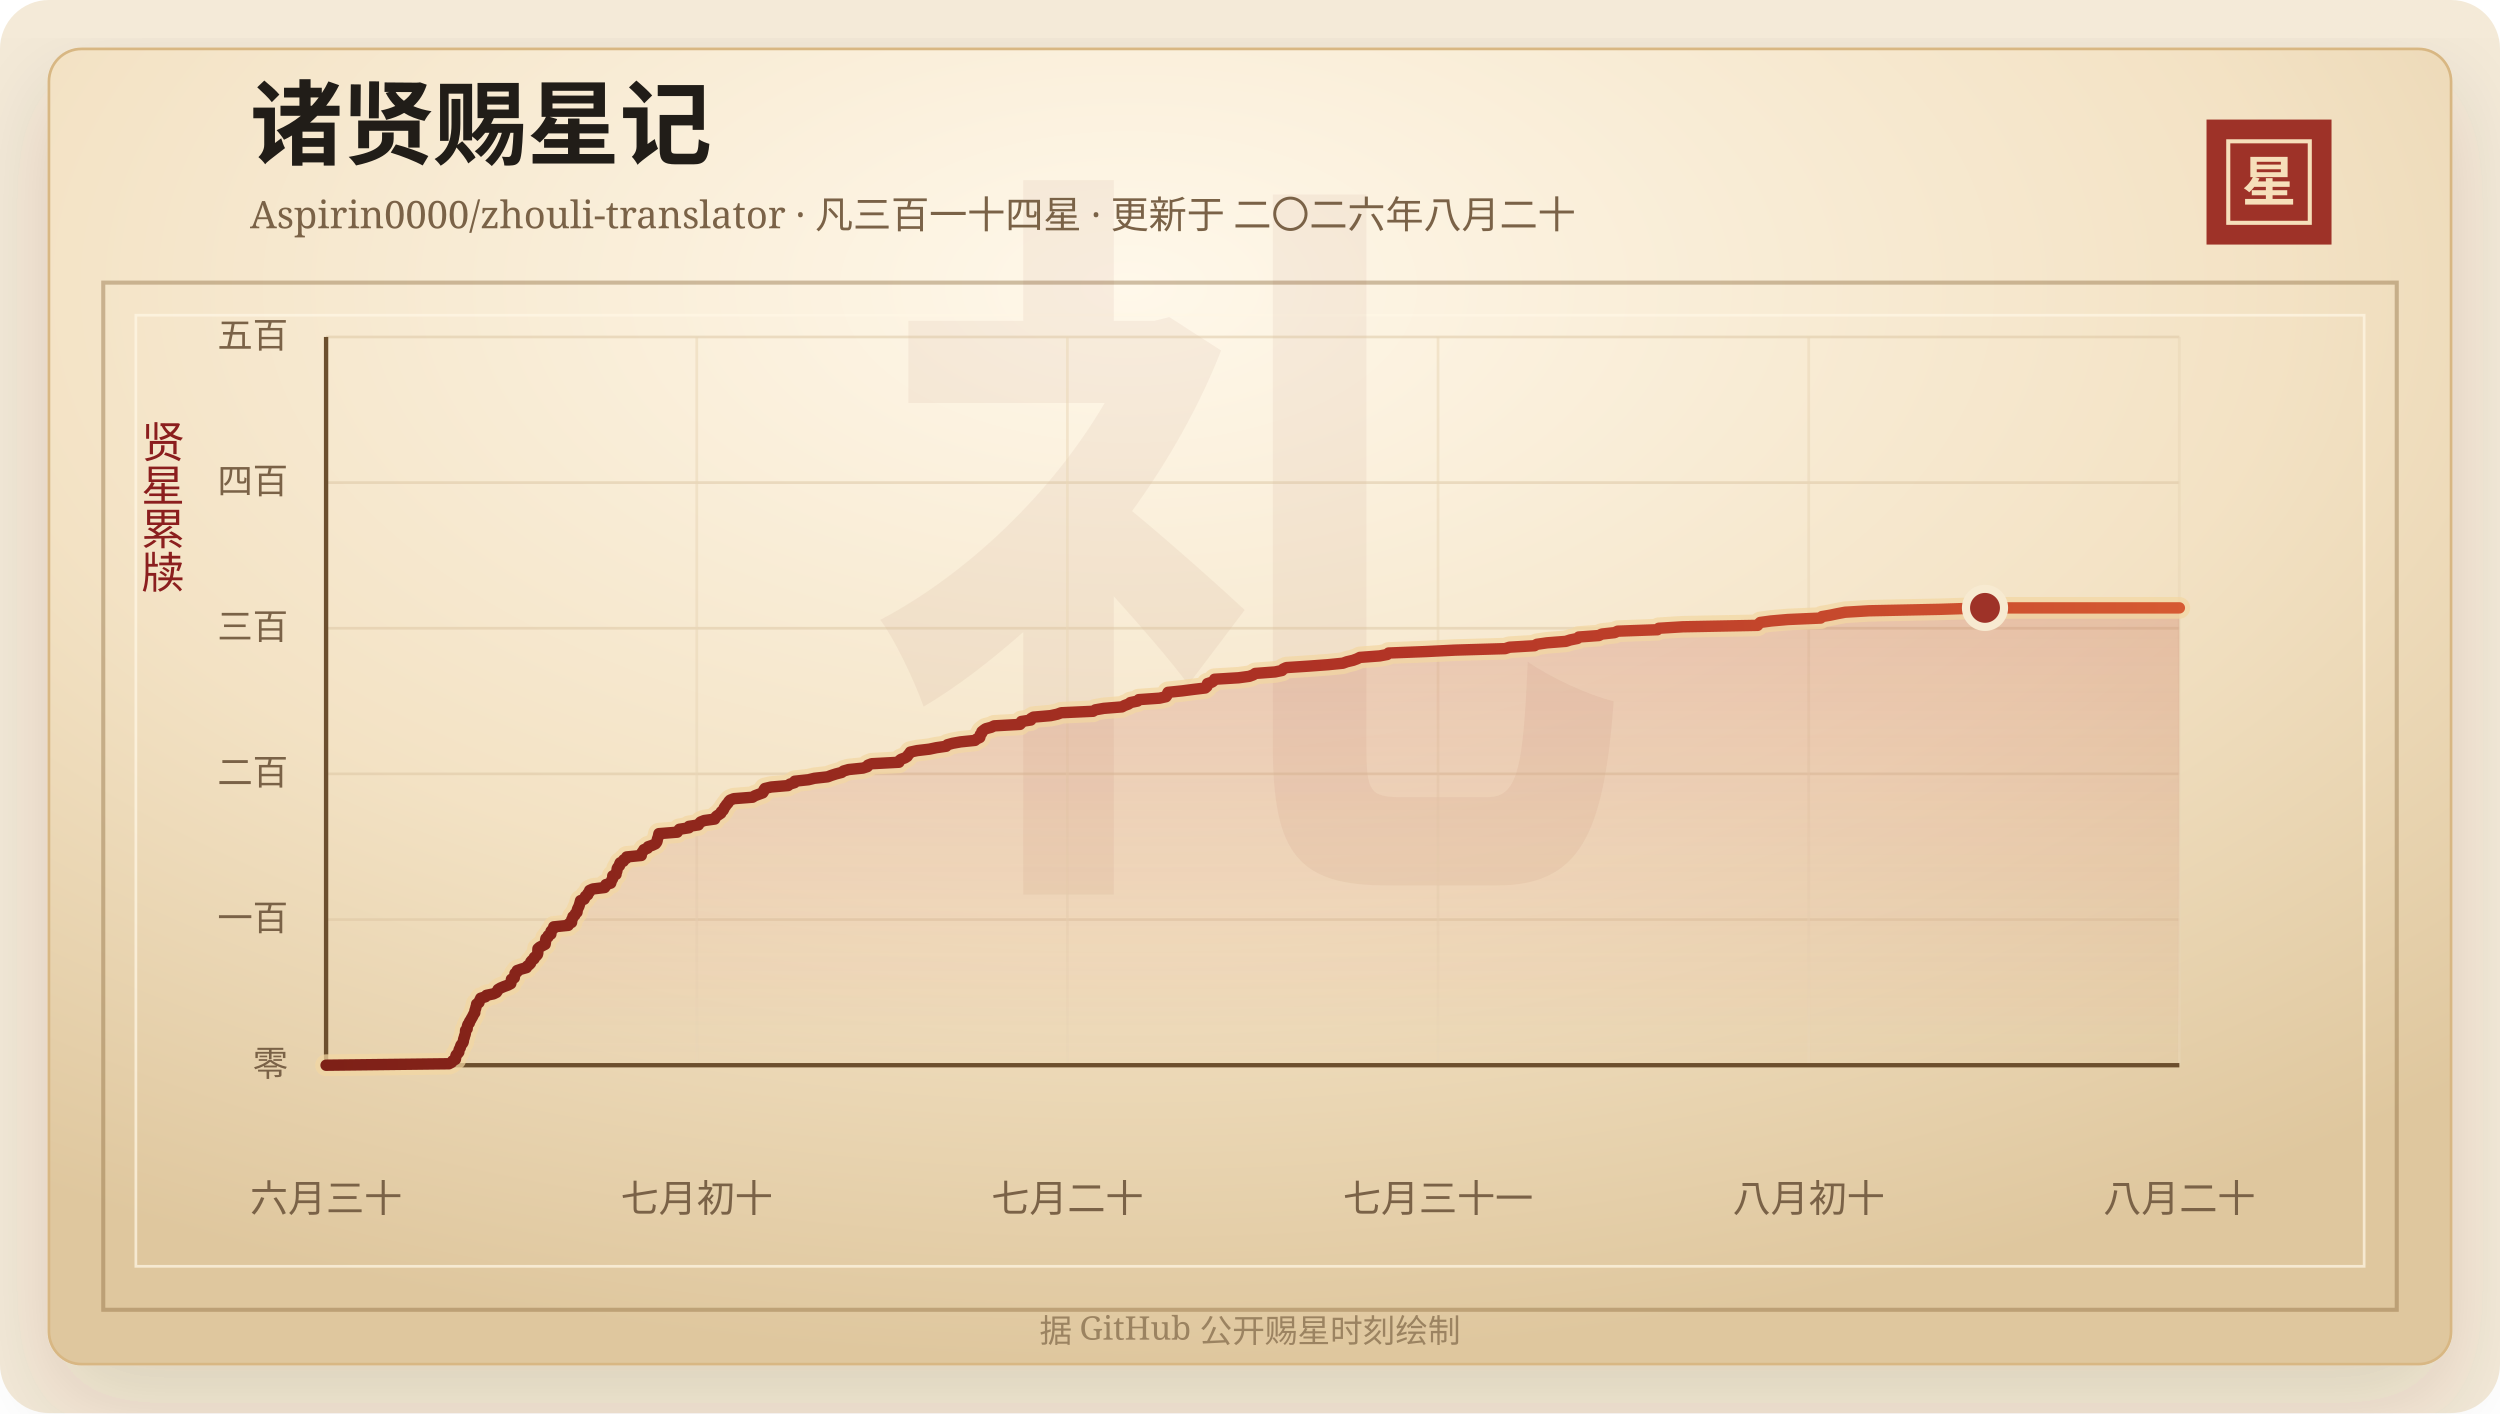
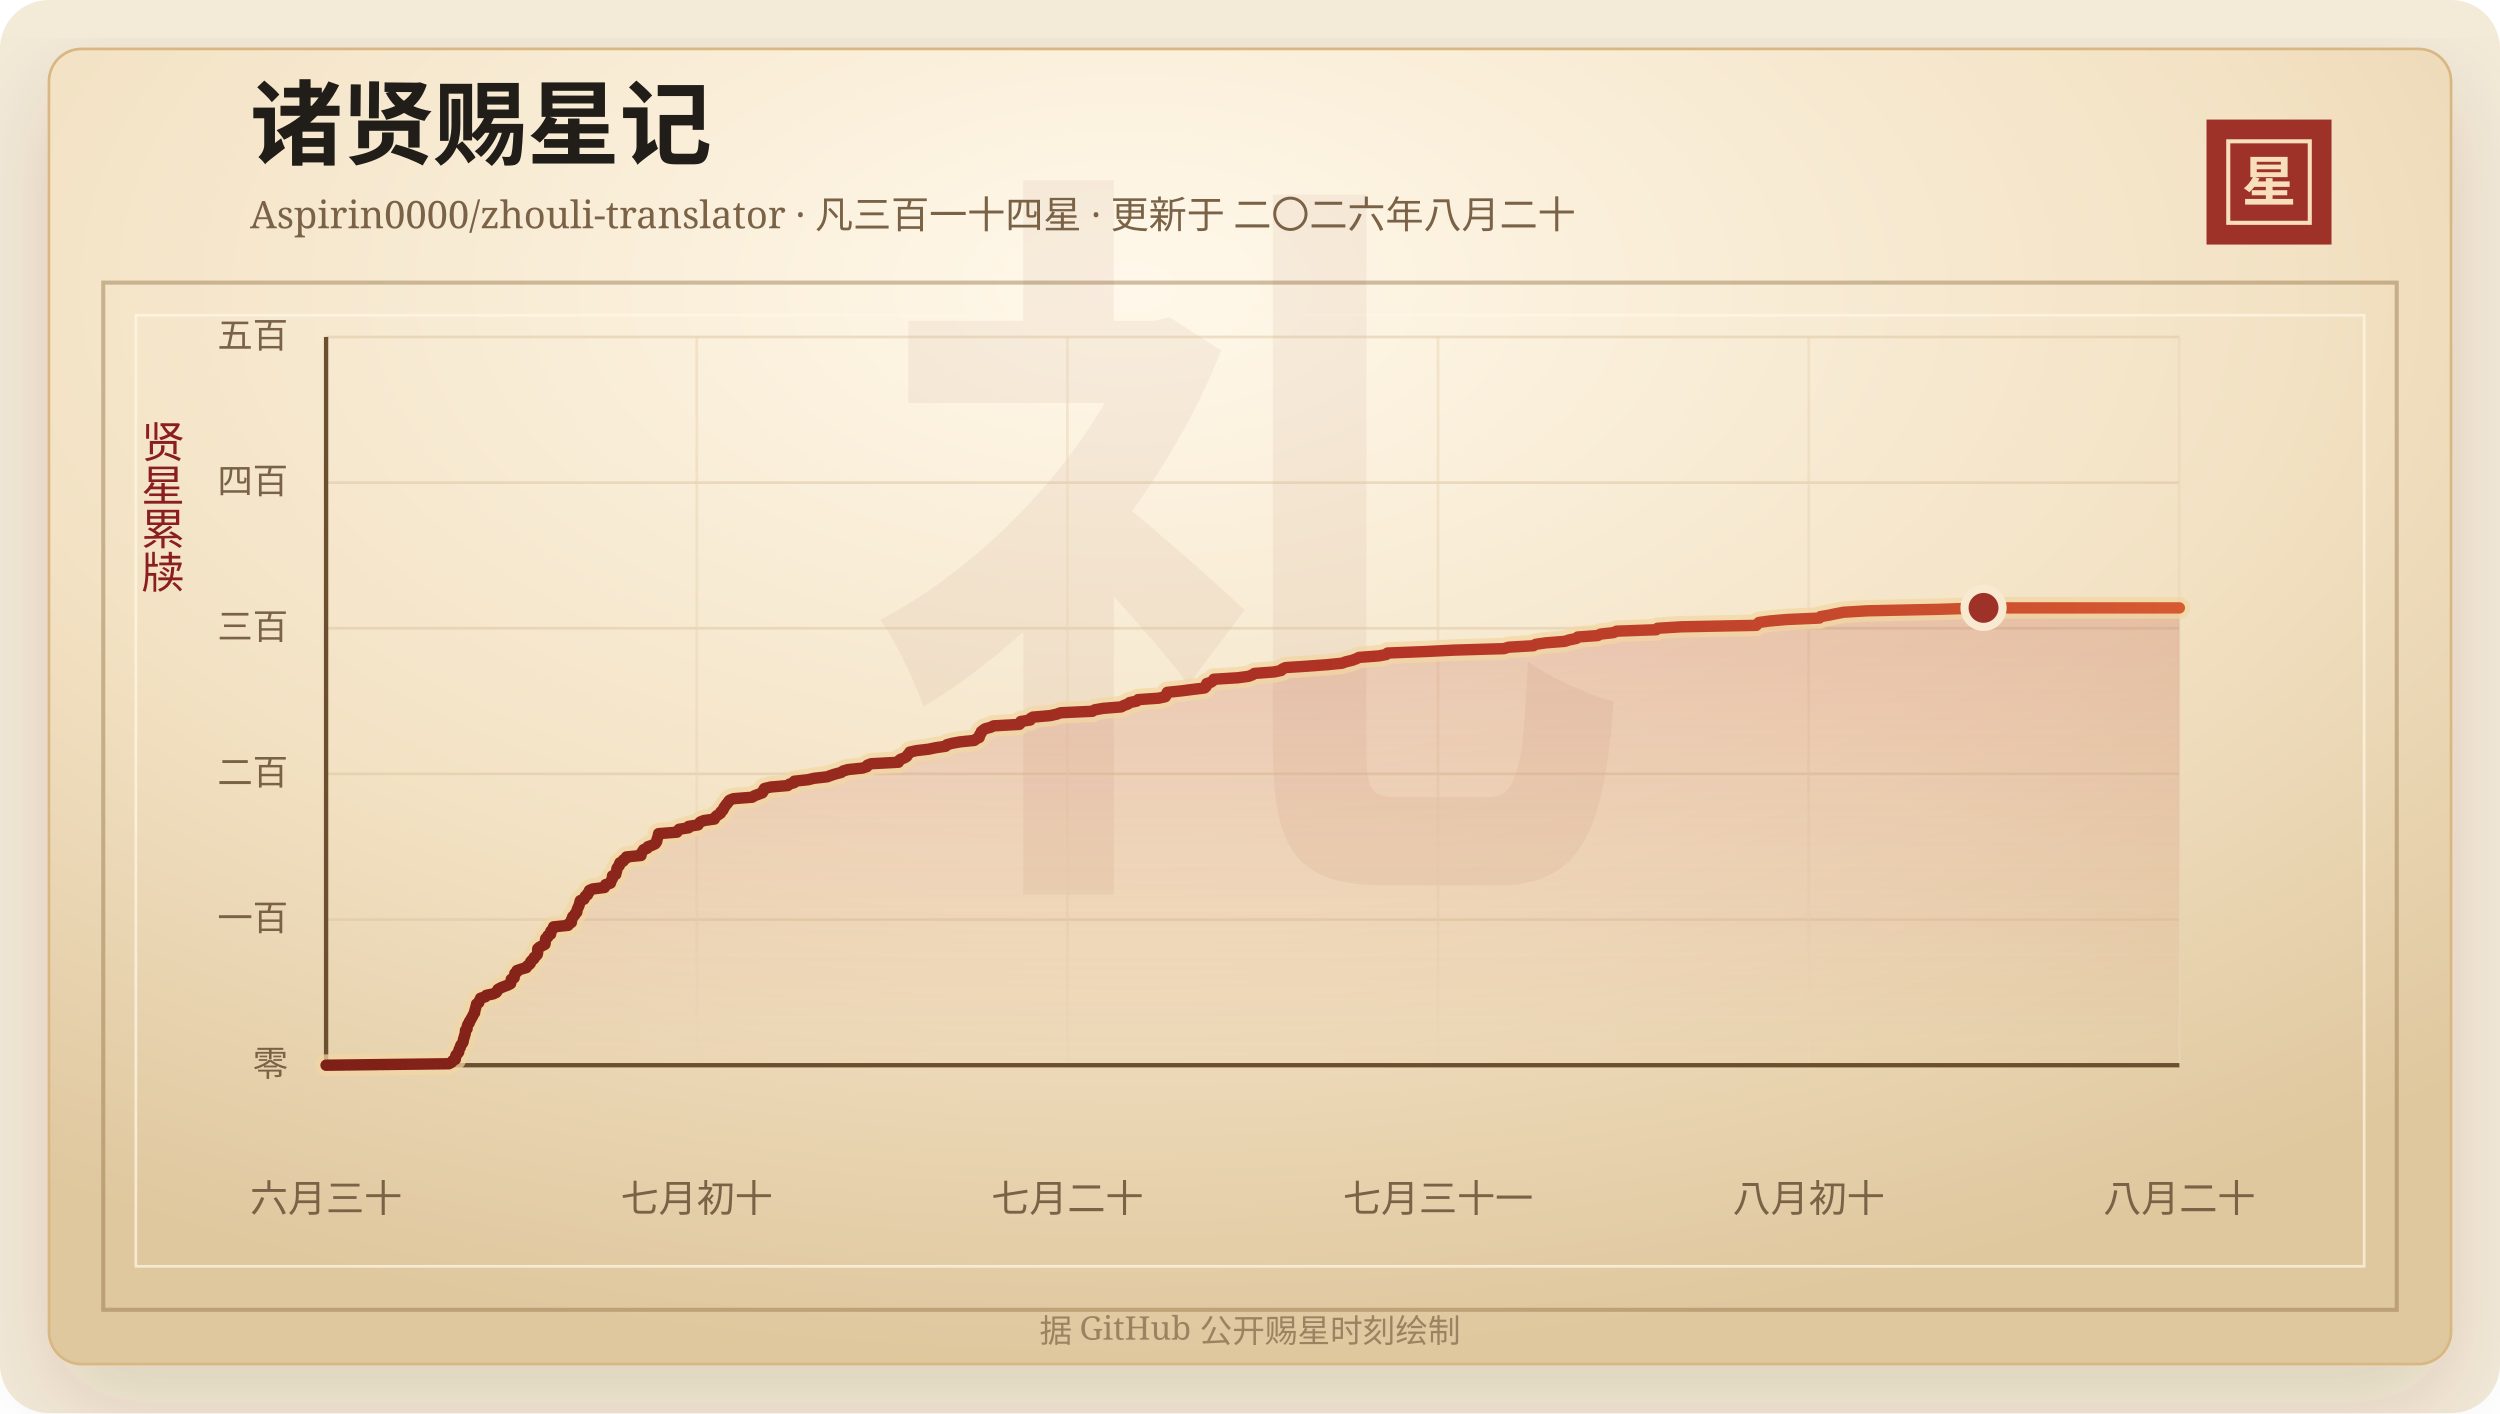
<svg xmlns="http://www.w3.org/2000/svg" width="920" height="520" viewBox="0 0 920 520" role="img" aria-labelledby="title desc">
  <defs>
    <linearGradient id="line" x1="0" x2="1" y1="0" y2="0">
      <stop offset="0%" stop-color="#7d2017" />
      <stop offset="58%" stop-color="#b33426" />
      <stop offset="100%" stop-color="#d65a32" />
    </linearGradient>
    <linearGradient id="area" x1="0" x2="0" y1="0" y2="1">
      <stop offset="0%" stop-color="#b33426" stop-opacity="0.2" />
      <stop offset="100%" stop-color="#b33426" stop-opacity="0" />
    </linearGradient>
    <radialGradient id="paper" cx="45%" cy="18%" r="82%">
      <stop offset="0%" stop-color="#fff8ea" />
      <stop offset="58%" stop-color="#f3e2c4" />
      <stop offset="100%" stop-color="#dfc79e" />
    </radialGradient>
    <filter id="shadow" x="-20%" y="-20%" width="140%" height="140%">
      <feDropShadow dx="0" dy="14" stdDeviation="18" flood-color="#3b2a20" flood-opacity="0.14" />
    </filter>
  </defs>
  <rect width="920" height="520" rx="18" fill="#f4ead8" />
  <rect x="18" y="18" width="884" height="484" rx="12" fill="url(#paper)" stroke="#d8b783" filter="url(#shadow)" />
  <rect x="38" y="104" width="844" height="378" fill="none" stroke="#8c6b3f" stroke-opacity="0.42" stroke-width="1.5" />
  <rect x="50" y="116" width="820" height="350" fill="none" stroke="#fff7e5" stroke-opacity="0.72" />
  <text x="460" y="304" text-anchor="middle" fill="#8c342a" fill-opacity="0.06" font-family="Songti SC, STSong, SimSun, serif" font-size="280" font-weight="700">礼</text>
  <text x="92" y="58" fill="#211d18" font-family="Songti SC, STSong, SimSun, serif" font-size="34" font-weight="700">诸贤赐星记</text>
  <text x="92" y="84" fill="#7a6247" font-family="Songti SC, STSong, SimSun, serif" font-size="14.0">Aspirin0000/zhouli-translator · 凡三百一十四星 · 更新于 二〇二六年八月二十</text>
  <rect x="812" y="44" width="46" height="46" fill="#9e3228" />
  <rect x="820" y="52" width="30" height="30" fill="none" stroke="#f6dfba" stroke-width="1.5" />
  <text x="835" y="74" text-anchor="middle" fill="#f6dfba" font-family="Songti SC, STSong, SimSun, serif" font-size="20" font-weight="700">星</text>
  <text x="60" y="166" text-anchor="middle" fill="#8b1e1e" font-family="Songti SC, STSong, SimSun, serif" font-size="16" writing-mode="vertical-rl">贤星累牍</text>
  <line x1="120" y1="392.00" x2="802" y2="392.00" stroke="#d9c29e" stroke-opacity="0.48" />
  <text x="106" y="396.00" text-anchor="end" fill="#7a6247" font-family="Songti SC, STSong, SimSun, serif" font-size="13">零</text>
  <line x1="120" y1="338.40" x2="802" y2="338.40" stroke="#d9c29e" stroke-opacity="0.48" />
  <text x="106" y="342.40" text-anchor="end" fill="#7a6247" font-family="Songti SC, STSong, SimSun, serif" font-size="13">一百</text>
  <line x1="120" y1="284.80" x2="802" y2="284.80" stroke="#d9c29e" stroke-opacity="0.48" />
  <text x="106" y="288.80" text-anchor="end" fill="#7a6247" font-family="Songti SC, STSong, SimSun, serif" font-size="13">二百</text>
  <line x1="120" y1="231.20" x2="802" y2="231.20" stroke="#d9c29e" stroke-opacity="0.48" />
  <text x="106" y="235.20" text-anchor="end" fill="#7a6247" font-family="Songti SC, STSong, SimSun, serif" font-size="13">三百</text>
  <line x1="120" y1="177.60" x2="802" y2="177.60" stroke="#d9c29e" stroke-opacity="0.48" />
  <text x="106" y="181.60" text-anchor="end" fill="#7a6247" font-family="Songti SC, STSong, SimSun, serif" font-size="13">四百</text>
  <line x1="120" y1="124.00" x2="802" y2="124.00" stroke="#d9c29e" stroke-opacity="0.48" />
  <text x="106" y="128.00" text-anchor="end" fill="#7a6247" font-family="Songti SC, STSong, SimSun, serif" font-size="13">五百</text>
  <line x1="120.00" y1="124" x2="120.00" y2="392" stroke="#ead6b7" stroke-opacity="0.54" />
  <text x="120.00" y="446" text-anchor="middle" fill="#7a6247" font-family="Songti SC, STSong, SimSun, serif" font-size="14">六月三十</text>
  <line x1="256.40" y1="124" x2="256.40" y2="392" stroke="#ead6b7" stroke-opacity="0.54" />
  <text x="256.40" y="446" text-anchor="middle" fill="#7a6247" font-family="Songti SC, STSong, SimSun, serif" font-size="14">七月初十</text>
  <line x1="392.80" y1="124" x2="392.80" y2="392" stroke="#ead6b7" stroke-opacity="0.54" />
  <text x="392.80" y="446" text-anchor="middle" fill="#7a6247" font-family="Songti SC, STSong, SimSun, serif" font-size="14">七月二十</text>
  <line x1="529.20" y1="124" x2="529.20" y2="392" stroke="#ead6b7" stroke-opacity="0.54" />
  <text x="529.20" y="446" text-anchor="middle" fill="#7a6247" font-family="Songti SC, STSong, SimSun, serif" font-size="14">七月三十一</text>
  <line x1="665.60" y1="124" x2="665.60" y2="392" stroke="#ead6b7" stroke-opacity="0.54" />
  <text x="665.60" y="446" text-anchor="middle" fill="#7a6247" font-family="Songti SC, STSong, SimSun, serif" font-size="14">八月初十</text>
  <line x1="802.00" y1="124" x2="802.00" y2="392" stroke="#ead6b7" stroke-opacity="0.54" />
  <text x="802.00" y="446" text-anchor="middle" fill="#7a6247" font-family="Songti SC, STSong, SimSun, serif" font-size="14">八月二十</text>
  <line x1="120" y1="392" x2="802" y2="392" stroke="#6c4f2e" stroke-width="1.6" />
  <line x1="120" y1="124" x2="120" y2="392" stroke="#6c4f2e" stroke-width="1.6" />
-   <polygon points="120.00,392.00 120.00,392.00 165.22,391.46 166.23,390.93 166.57,390.39 167.58,389.86 167.68,389.32 167.70,388.78 167.87,388.25 168.44,387.71 168.85,387.18 168.87,386.64 169.02,386.10 169.39,385.57 169.48,385.03 169.70,384.50 170.20,383.96 170.48,383.42 170.55,382.89 170.62,382.35 170.85,381.82 170.95,381.28 171.16,380.74 171.28,380.21 171.30,379.67 171.34,379.14 171.92,378.60 171.95,378.06 172.03,377.53 172.22,376.99 172.72,376.46 172.80,375.92 173.20,375.38 173.46,374.85 173.79,374.31 174.06,373.78 174.32,373.24 174.72,372.70 174.72,372.17 174.86,371.63 175.05,371.10 175.16,370.56 175.35,370.02 175.40,369.49 176.26,368.95 176.39,368.42 176.67,367.88 176.91,367.34 178.65,366.81 179.03,366.27 181.58,365.74 182.69,365.20 183.05,364.66 183.29,364.13 184.19,363.59 185.45,363.06 186.93,362.52 187.96,361.98 188.08,361.45 188.13,360.91 188.20,360.38 189.26,359.84 189.30,359.30 189.48,358.77 189.52,358.23 190.27,357.70 190.32,357.16 191.88,356.62 193.75,356.09 194.00,355.55 194.74,355.02 195.25,354.48 195.34,353.94 195.80,353.41 196.52,352.87 196.62,352.34 197.32,351.80 197.78,351.26 197.91,350.73 197.92,350.19 197.93,349.66 197.97,349.12 198.57,348.58 199.57,348.05 200.61,347.51 200.71,346.98 200.76,346.44 200.79,345.90 200.90,345.37 201.68,344.83 201.73,344.30 202.72,343.76 202.73,343.22 202.78,342.69 203.28,342.15 203.74,341.62 203.77,341.08 209.11,340.54 209.24,340.01 210.33,339.47 210.40,338.94 210.41,338.40 210.75,337.86 210.84,337.33 211.54,336.79 211.72,336.26 212.33,335.72 212.40,335.18 212.50,334.65 212.74,334.11 213.02,333.58 213.20,333.04 213.36,332.50 213.50,331.97 213.64,331.43 214.98,330.90 215.25,330.36 215.46,329.82 216.28,329.29 216.37,328.75 216.94,328.22 216.98,327.68 218.17,327.14 222.50,326.61 222.88,326.07 222.96,325.54 224.75,325.00 224.89,324.46 225.08,323.93 225.43,323.39 225.48,322.86 225.49,322.32 226.70,321.78 226.74,321.25 226.97,320.71 227.06,320.18 227.12,319.64 227.41,319.10 227.98,318.57 227.99,318.03 228.23,317.50 229.39,316.96 229.53,316.42 230.50,315.89 230.62,315.35 235.99,314.82 236.00,314.28 236.24,313.74 236.68,313.21 236.95,312.67 238.31,312.14 238.51,311.60 240.06,311.06 241.19,310.53 241.62,309.99 241.84,309.46 241.88,308.92 242.07,308.38 242.28,307.85 242.36,307.31 242.48,306.78 249.24,306.24 249.56,305.70 250.02,305.17 253.51,304.63 253.53,304.10 257.01,303.56 257.34,303.02 257.82,302.49 259.18,301.95 263.01,301.42 263.22,300.88 263.69,300.34 264.49,299.81 265.28,299.27 265.42,298.74 266.09,298.20 266.38,297.66 266.58,297.13 267.04,296.59 267.37,296.06 267.92,295.52 268.18,294.98 268.70,294.45 270.06,293.91 276.94,293.38 277.78,292.84 279.22,292.30 280.68,291.77 281.02,291.23 281.11,290.70 281.49,290.16 283.78,289.62 290.02,289.09 290.67,288.55 292.40,288.02 292.47,287.48 297.53,286.94 299.70,286.41 304.57,285.87 305.95,285.34 307.64,284.80 309.73,284.26 310.42,283.73 312.31,283.19 317.54,282.66 319.21,282.12 319.40,281.58 320.77,281.05 330.81,280.51 330.91,279.98 331.54,279.44 333.01,278.90 333.85,278.37 334.19,277.83 334.68,277.30 335.01,276.76 337.52,276.22 342.01,275.69 344.57,275.15 348.21,274.62 348.62,274.08 350.54,273.54 353.50,273.01 358.78,272.47 359.41,271.94 360.56,271.40 360.70,270.86 360.75,270.33 361.27,269.79 361.32,269.26 361.98,268.72 362.75,268.18 364.75,267.65 365.89,267.11 375.33,266.58 375.86,266.04 375.87,265.50 379.33,264.97 379.41,264.43 380.30,263.90 386.62,263.36 389.11,262.82 390.53,262.29 402.25,261.75 403.10,261.22 406.17,260.68 412.85,260.14 413.85,259.61 415.34,259.07 415.98,258.54 418.62,258.00 419.08,257.46 426.68,256.93 429.10,256.39 429.46,255.86 429.57,255.32 429.84,254.78 434.95,254.25 439.13,253.71 443.52,253.18 444.15,252.64 444.34,252.10 444.35,251.57 445.99,251.03 446.68,250.50 446.97,249.96 455.81,249.42 459.73,248.89 461.19,248.35 461.94,247.82 469.19,247.28 471.77,246.74 472.19,246.21 473.38,245.67 481.58,245.14 488.80,244.60 494.19,244.06 495.65,243.53 497.94,242.99 499.37,242.46 500.45,241.92 507.72,241.38 510.51,240.85 511.01,240.31 524.64,239.78 535.57,239.24 553.89,238.70 555.50,238.17 564.68,237.63 565.56,237.10 569.32,236.56 576.22,236.02 577.86,235.49 580.52,234.95 580.99,234.42 588.39,233.88 589.43,233.34 594.18,232.81 595.32,232.27 609.93,231.74 610.42,231.20 619.31,230.66 646.79,230.13 647.21,229.59 647.78,229.06 651.75,228.52 657.95,227.98 669.99,227.45 670.46,226.91 673.55,226.38 676.11,225.84 679.01,225.30 687.85,224.77 714.05,224.23 730.48,223.70 802.00,223.70 802.00,392.00" fill="url(#area)" />
-   <polyline points="120.00,392.00 165.22,391.46 166.23,390.93 166.57,390.39 167.58,389.86 167.68,389.32 167.70,388.78 167.87,388.25 168.44,387.71 168.85,387.18 168.87,386.64 169.02,386.10 169.39,385.57 169.48,385.03 169.70,384.50 170.20,383.96 170.48,383.42 170.55,382.89 170.62,382.35 170.85,381.82 170.95,381.28 171.16,380.74 171.28,380.21 171.30,379.67 171.34,379.14 171.92,378.60 171.95,378.06 172.03,377.53 172.22,376.99 172.72,376.46 172.80,375.92 173.20,375.38 173.46,374.85 173.79,374.31 174.06,373.78 174.32,373.24 174.72,372.70 174.72,372.17 174.86,371.63 175.05,371.10 175.16,370.56 175.35,370.02 175.40,369.49 176.26,368.95 176.39,368.42 176.67,367.88 176.91,367.34 178.65,366.81 179.03,366.27 181.58,365.74 182.69,365.20 183.05,364.66 183.29,364.13 184.19,363.59 185.45,363.06 186.93,362.52 187.96,361.98 188.08,361.45 188.13,360.91 188.20,360.38 189.26,359.84 189.30,359.30 189.48,358.77 189.52,358.23 190.27,357.70 190.32,357.16 191.88,356.62 193.75,356.09 194.00,355.55 194.74,355.02 195.25,354.48 195.34,353.94 195.80,353.41 196.52,352.87 196.62,352.34 197.32,351.80 197.78,351.26 197.91,350.73 197.92,350.19 197.93,349.66 197.97,349.12 198.57,348.58 199.57,348.05 200.61,347.51 200.71,346.98 200.76,346.44 200.79,345.90 200.90,345.37 201.68,344.83 201.73,344.30 202.72,343.76 202.73,343.22 202.78,342.69 203.28,342.15 203.74,341.62 203.77,341.08 209.11,340.54 209.24,340.01 210.33,339.47 210.40,338.94 210.41,338.40 210.75,337.86 210.84,337.33 211.54,336.79 211.72,336.26 212.33,335.72 212.40,335.18 212.50,334.65 212.74,334.11 213.02,333.58 213.20,333.04 213.36,332.50 213.50,331.97 213.64,331.43 214.98,330.90 215.25,330.36 215.46,329.82 216.28,329.29 216.37,328.75 216.94,328.22 216.98,327.68 218.17,327.14 222.50,326.61 222.88,326.07 222.96,325.54 224.75,325.00 224.89,324.46 225.08,323.93 225.43,323.39 225.48,322.86 225.49,322.32 226.70,321.78 226.74,321.25 226.97,320.71 227.06,320.18 227.12,319.64 227.41,319.10 227.98,318.57 227.99,318.03 228.23,317.50 229.39,316.96 229.53,316.42 230.50,315.89 230.62,315.35 235.99,314.82 236.00,314.28 236.24,313.74 236.68,313.21 236.95,312.67 238.31,312.14 238.51,311.60 240.06,311.06 241.19,310.53 241.62,309.99 241.84,309.46 241.88,308.92 242.07,308.38 242.28,307.85 242.36,307.31 242.48,306.78 249.24,306.24 249.56,305.70 250.02,305.17 253.51,304.63 253.53,304.10 257.01,303.56 257.34,303.02 257.82,302.49 259.18,301.95 263.01,301.42 263.22,300.88 263.69,300.34 264.49,299.81 265.28,299.27 265.42,298.74 266.09,298.20 266.38,297.66 266.58,297.13 267.04,296.59 267.37,296.06 267.92,295.52 268.18,294.98 268.70,294.45 270.06,293.91 276.94,293.38 277.78,292.84 279.22,292.30 280.68,291.77 281.02,291.23 281.11,290.70 281.49,290.16 283.78,289.62 290.02,289.09 290.67,288.55 292.40,288.02 292.47,287.48 297.53,286.94 299.70,286.41 304.57,285.87 305.95,285.34 307.64,284.80 309.73,284.26 310.42,283.73 312.31,283.19 317.54,282.66 319.21,282.12 319.40,281.58 320.77,281.05 330.81,280.51 330.91,279.98 331.54,279.44 333.01,278.90 333.85,278.37 334.19,277.83 334.68,277.30 335.01,276.76 337.52,276.22 342.01,275.69 344.57,275.15 348.21,274.62 348.62,274.08 350.54,273.54 353.50,273.01 358.78,272.47 359.41,271.94 360.56,271.40 360.70,270.86 360.75,270.33 361.27,269.79 361.32,269.26 361.98,268.72 362.75,268.18 364.75,267.65 365.89,267.11 375.33,266.58 375.86,266.04 375.87,265.50 379.33,264.97 379.41,264.43 380.30,263.90 386.62,263.36 389.11,262.82 390.53,262.29 402.25,261.75 403.10,261.22 406.17,260.68 412.85,260.14 413.85,259.61 415.34,259.07 415.98,258.54 418.62,258.00 419.08,257.46 426.68,256.93 429.10,256.39 429.46,255.86 429.57,255.32 429.84,254.78 434.95,254.25 439.13,253.71 443.52,253.18 444.15,252.64 444.34,252.10 444.35,251.57 445.99,251.03 446.68,250.50 446.97,249.96 455.81,249.42 459.73,248.89 461.19,248.35 461.94,247.82 469.19,247.28 471.77,246.74 472.19,246.21 473.38,245.67 481.58,245.14 488.80,244.60 494.19,244.06 495.65,243.53 497.94,242.99 499.37,242.46 500.45,241.92 507.72,241.38 510.51,240.85 511.01,240.31 524.64,239.78 535.57,239.24 553.89,238.70 555.50,238.17 564.68,237.63 565.56,237.10 569.32,236.56 576.22,236.02 577.86,235.49 580.52,234.95 580.99,234.42 588.39,233.88 589.43,233.34 594.18,232.81 595.32,232.27 609.93,231.74 610.42,231.20 619.31,230.66 646.79,230.13 647.21,229.59 647.78,229.06 651.75,228.52 657.95,227.98 669.99,227.45 670.46,226.91 673.55,226.38 676.11,225.84 679.01,225.30 687.85,224.77 714.05,224.23 730.48,223.70 802.00,223.70" fill="none" stroke="#f3d7a2" stroke-width="8" stroke-linecap="round" stroke-linejoin="round" opacity="0.72" />
-   <polyline points="120.00,392.00 165.22,391.46 166.23,390.93 166.57,390.39 167.58,389.86 167.68,389.32 167.70,388.78 167.87,388.25 168.44,387.71 168.85,387.18 168.87,386.64 169.02,386.10 169.39,385.57 169.48,385.03 169.70,384.50 170.20,383.96 170.48,383.42 170.55,382.89 170.62,382.35 170.85,381.82 170.95,381.28 171.16,380.74 171.28,380.21 171.30,379.67 171.34,379.14 171.92,378.60 171.95,378.06 172.03,377.53 172.22,376.99 172.72,376.46 172.80,375.92 173.20,375.38 173.46,374.85 173.79,374.31 174.06,373.78 174.32,373.24 174.72,372.70 174.72,372.17 174.86,371.63 175.05,371.10 175.16,370.56 175.35,370.02 175.40,369.49 176.26,368.95 176.39,368.42 176.67,367.88 176.91,367.34 178.65,366.81 179.03,366.27 181.58,365.74 182.69,365.20 183.05,364.66 183.29,364.13 184.19,363.59 185.45,363.06 186.93,362.52 187.96,361.98 188.08,361.45 188.13,360.91 188.20,360.38 189.26,359.84 189.30,359.30 189.48,358.77 189.52,358.23 190.27,357.70 190.32,357.16 191.88,356.62 193.75,356.09 194.00,355.55 194.74,355.02 195.25,354.48 195.34,353.94 195.80,353.41 196.52,352.87 196.62,352.34 197.32,351.80 197.78,351.26 197.91,350.73 197.92,350.19 197.93,349.66 197.97,349.12 198.57,348.58 199.57,348.05 200.61,347.51 200.71,346.98 200.76,346.44 200.79,345.90 200.90,345.37 201.68,344.83 201.73,344.30 202.72,343.76 202.73,343.22 202.78,342.69 203.28,342.15 203.74,341.62 203.77,341.08 209.11,340.54 209.24,340.01 210.33,339.47 210.40,338.94 210.41,338.40 210.75,337.86 210.84,337.33 211.54,336.79 211.72,336.26 212.33,335.72 212.40,335.18 212.50,334.65 212.74,334.11 213.02,333.58 213.20,333.04 213.36,332.50 213.50,331.97 213.64,331.43 214.98,330.90 215.25,330.36 215.46,329.82 216.28,329.29 216.37,328.75 216.94,328.22 216.98,327.68 218.17,327.14 222.50,326.61 222.88,326.07 222.96,325.54 224.75,325.00 224.89,324.46 225.08,323.93 225.43,323.39 225.48,322.86 225.49,322.32 226.70,321.78 226.74,321.25 226.97,320.71 227.06,320.18 227.12,319.64 227.41,319.10 227.98,318.57 227.99,318.03 228.23,317.50 229.39,316.96 229.53,316.42 230.50,315.89 230.62,315.35 235.99,314.82 236.00,314.28 236.24,313.74 236.68,313.21 236.95,312.67 238.31,312.14 238.51,311.60 240.06,311.06 241.19,310.53 241.62,309.99 241.84,309.46 241.88,308.92 242.07,308.38 242.28,307.85 242.36,307.31 242.48,306.78 249.24,306.24 249.56,305.70 250.02,305.17 253.51,304.63 253.53,304.10 257.01,303.56 257.34,303.02 257.82,302.49 259.18,301.95 263.01,301.42 263.22,300.88 263.69,300.34 264.49,299.81 265.28,299.27 265.42,298.74 266.09,298.20 266.38,297.66 266.58,297.13 267.04,296.59 267.37,296.06 267.92,295.52 268.18,294.98 268.70,294.45 270.06,293.91 276.94,293.38 277.78,292.84 279.22,292.30 280.68,291.77 281.02,291.23 281.11,290.70 281.49,290.16 283.78,289.62 290.02,289.09 290.67,288.55 292.40,288.02 292.47,287.48 297.53,286.94 299.70,286.41 304.57,285.87 305.95,285.34 307.64,284.80 309.73,284.26 310.42,283.73 312.31,283.19 317.54,282.66 319.21,282.12 319.40,281.58 320.77,281.05 330.81,280.51 330.91,279.98 331.54,279.44 333.01,278.90 333.85,278.37 334.19,277.83 334.68,277.30 335.01,276.76 337.52,276.22 342.01,275.69 344.57,275.15 348.21,274.62 348.62,274.08 350.54,273.54 353.50,273.01 358.78,272.47 359.41,271.94 360.56,271.40 360.70,270.86 360.75,270.33 361.27,269.79 361.32,269.26 361.98,268.72 362.75,268.18 364.75,267.65 365.89,267.11 375.33,266.58 375.86,266.04 375.87,265.50 379.33,264.97 379.41,264.43 380.30,263.90 386.62,263.36 389.11,262.82 390.53,262.29 402.25,261.75 403.10,261.22 406.17,260.68 412.85,260.14 413.85,259.61 415.34,259.07 415.98,258.54 418.62,258.00 419.08,257.46 426.68,256.93 429.10,256.39 429.46,255.86 429.57,255.32 429.84,254.78 434.95,254.25 439.13,253.71 443.52,253.18 444.15,252.64 444.34,252.10 444.35,251.57 445.99,251.03 446.68,250.50 446.97,249.96 455.81,249.42 459.73,248.89 461.19,248.35 461.94,247.82 469.19,247.28 471.77,246.74 472.19,246.21 473.38,245.67 481.58,245.14 488.80,244.60 494.19,244.06 495.65,243.53 497.94,242.99 499.37,242.46 500.45,241.92 507.72,241.38 510.51,240.85 511.01,240.31 524.64,239.78 535.57,239.24 553.89,238.70 555.50,238.17 564.68,237.63 565.56,237.10 569.32,236.56 576.22,236.02 577.86,235.49 580.52,234.95 580.99,234.42 588.39,233.88 589.43,233.34 594.18,232.81 595.32,232.27 609.93,231.74 610.42,231.20 619.31,230.66 646.79,230.13 647.21,229.59 647.78,229.06 651.75,228.52 657.95,227.98 669.99,227.45 670.46,226.91 673.55,226.38 676.11,225.84 679.01,225.30 687.85,224.77 714.05,224.23 730.48,223.70 802.00,223.70" fill="none" stroke="url(#line)" stroke-width="4.2" stroke-linecap="round" stroke-linejoin="round" />
-   <circle cx="730.48" cy="223.70" r="7" fill="#9e3228" stroke="#f7ead1" stroke-width="3" />
+   <polygon points="120.00,392.00 120.00,392.00 165.18,391.46 166.19,390.93 166.53,390.39 167.54,389.86 167.64,389.32 167.65,388.78 167.83,388.25 168.40,387.71 168.80,387.18 168.82,386.64 168.98,386.10 169.35,385.57 169.44,385.03 169.66,384.50 170.16,383.96 170.43,383.42 170.50,382.89 170.58,382.35 170.81,381.82 170.90,381.28 171.12,380.74 171.23,380.21 171.26,379.67 171.30,379.14 171.88,378.60 171.90,378.06 171.99,377.53 172.18,376.99 172.68,376.46 172.75,375.92 173.16,375.38 173.41,374.85 173.74,374.31 174.01,373.78 174.27,373.24 174.67,372.70 174.67,372.17 174.82,371.63 175.00,371.10 175.11,370.56 175.30,370.02 175.35,369.49 176.21,368.95 176.34,368.42 176.62,367.88 176.86,367.34 178.60,366.81 178.98,366.27 181.53,365.74 182.64,365.20 183.00,364.66 183.23,364.13 184.14,363.59 185.39,363.06 186.87,362.52 187.90,361.98 188.02,361.45 188.07,360.91 188.14,360.38 189.20,359.84 189.24,359.30 189.42,358.77 189.46,358.23 190.21,357.70 190.25,357.16 191.82,356.62 193.68,356.09 193.94,355.55 194.68,355.02 195.18,354.48 195.27,353.94 195.73,353.41 196.45,352.87 196.56,352.34 197.25,351.80 197.71,351.26 197.84,350.73 197.86,350.19 197.86,349.66 197.90,349.12 198.50,348.58 199.50,348.05 200.54,347.51 200.63,346.98 200.69,346.44 200.72,345.90 200.83,345.37 201.61,344.83 201.65,344.30 202.64,343.76 202.66,343.22 202.70,342.69 203.20,342.15 203.67,341.62 203.70,341.08 209.04,340.54 209.16,340.01 210.25,339.47 210.32,338.94 210.33,338.40 210.67,337.86 210.76,337.33 211.46,336.79 211.64,336.26 212.25,335.72 212.32,335.18 212.42,334.65 212.66,334.11 212.93,333.58 213.12,333.04 213.28,332.50 213.41,331.97 213.56,331.43 214.90,330.90 215.17,330.36 215.38,329.82 216.20,329.29 216.29,328.75 216.85,328.22 216.90,327.68 218.08,327.14 222.41,326.61 222.79,326.07 222.87,325.54 224.65,325.00 224.80,324.46 224.99,323.93 225.34,323.39 225.39,322.86 225.39,322.32 226.61,321.78 226.64,321.25 226.88,320.71 226.97,320.18 227.03,319.64 227.32,319.10 227.89,318.57 227.90,318.03 228.14,317.50 229.29,316.96 229.44,316.42 230.41,315.89 230.52,315.35 235.89,314.82 235.90,314.28 236.14,313.74 236.58,313.21 236.84,312.67 238.20,312.14 238.41,311.60 239.95,311.06 241.08,310.53 241.51,309.99 241.74,309.46 241.77,308.92 241.97,308.38 242.17,307.85 242.26,307.31 242.37,306.78 249.12,306.24 249.45,305.70 249.91,305.17 253.39,304.63 253.41,304.10 256.89,303.56 257.22,303.02 257.70,302.49 259.06,301.95 262.89,301.42 263.09,300.88 263.56,300.34 264.37,299.81 265.15,299.27 265.29,298.74 265.96,298.20 266.25,297.66 266.45,297.13 266.91,296.59 267.24,296.06 267.79,295.52 268.05,294.98 268.57,294.45 269.93,293.91 276.80,293.38 277.64,292.84 279.08,292.30 280.53,291.77 280.88,291.23 280.97,290.70 281.35,290.16 283.63,289.62 289.87,289.09 290.52,288.55 292.25,288.02 292.32,287.48 297.37,286.94 299.54,286.41 304.40,285.87 305.78,285.34 307.48,284.80 309.56,284.26 310.25,283.73 312.14,283.19 317.37,282.66 319.03,282.12 319.22,281.58 320.59,281.05 330.62,280.51 330.73,279.98 331.36,279.44 332.82,278.90 333.67,278.37 334.00,277.83 334.49,277.30 334.82,276.76 337.32,276.22 341.82,275.69 344.37,275.15 348.00,274.62 348.42,274.08 350.34,273.54 353.29,273.01 358.56,272.47 359.19,271.94 360.34,271.40 360.49,270.86 360.54,270.33 361.06,269.79 361.11,269.26 361.77,268.72 362.53,268.18 364.54,267.65 365.68,267.11 375.11,266.58 375.64,266.04 375.65,265.50 379.10,264.97 379.18,264.43 380.07,263.90 386.39,263.36 388.87,262.82 390.29,262.29 402.00,261.75 402.85,261.22 405.92,260.68 412.59,260.14 413.59,259.61 415.08,259.07 415.72,258.54 418.36,258.00 418.82,257.46 426.41,256.93 428.83,256.39 429.18,255.86 429.30,255.32 429.57,254.78 434.67,254.25 438.85,253.71 443.24,253.18 443.86,252.64 444.05,252.10 444.06,251.57 445.70,251.03 446.40,250.50 446.68,249.96 455.52,249.42 459.42,248.89 460.89,248.35 461.63,247.82 468.88,247.28 471.46,246.74 471.88,246.21 473.07,245.67 481.26,245.14 488.47,244.60 493.86,244.06 495.31,243.53 497.61,242.99 499.04,242.46 500.12,241.92 507.38,241.38 510.16,240.85 510.66,240.31 524.29,239.78 535.20,239.24 553.51,238.70 555.11,238.17 564.29,237.63 565.17,237.10 568.92,236.56 575.82,236.02 577.46,235.49 580.11,234.95 580.59,234.42 587.97,233.88 589.01,233.34 593.76,232.81 594.89,232.27 609.50,231.74 609.98,231.20 618.87,230.66 646.32,230.13 646.74,229.59 647.31,229.06 651.28,228.52 657.47,227.98 669.51,227.45 669.97,226.91 673.06,226.38 675.62,225.84 678.51,225.30 687.35,224.77 713.53,224.23 729.94,223.70 802.00,223.70 802.00,392.00" fill="url(#area)" />
+   <polyline points="120.00,392.00 165.18,391.46 166.19,390.93 166.53,390.39 167.54,389.86 167.64,389.32 167.65,388.78 167.83,388.25 168.40,387.71 168.80,387.18 168.82,386.64 168.98,386.10 169.35,385.57 169.44,385.03 169.66,384.50 170.16,383.96 170.43,383.42 170.50,382.89 170.58,382.35 170.81,381.82 170.90,381.28 171.12,380.74 171.23,380.21 171.26,379.67 171.30,379.14 171.88,378.60 171.90,378.06 171.99,377.53 172.18,376.99 172.68,376.46 172.75,375.92 173.16,375.38 173.41,374.85 173.74,374.31 174.01,373.78 174.27,373.24 174.67,372.70 174.67,372.17 174.82,371.63 175.00,371.10 175.11,370.56 175.30,370.02 175.35,369.49 176.21,368.95 176.34,368.42 176.62,367.88 176.86,367.34 178.60,366.81 178.98,366.27 181.53,365.74 182.64,365.20 183.00,364.66 183.23,364.13 184.14,363.59 185.39,363.06 186.87,362.52 187.90,361.98 188.02,361.45 188.07,360.91 188.14,360.38 189.20,359.84 189.24,359.30 189.42,358.77 189.46,358.23 190.21,357.70 190.25,357.16 191.82,356.62 193.68,356.09 193.94,355.55 194.68,355.02 195.18,354.48 195.27,353.94 195.73,353.41 196.45,352.87 196.56,352.34 197.25,351.80 197.71,351.26 197.84,350.73 197.86,350.19 197.86,349.66 197.90,349.12 198.50,348.58 199.50,348.05 200.54,347.51 200.63,346.98 200.69,346.44 200.72,345.90 200.83,345.37 201.61,344.83 201.65,344.30 202.64,343.76 202.66,343.22 202.70,342.69 203.20,342.15 203.67,341.62 203.70,341.08 209.04,340.54 209.16,340.01 210.25,339.47 210.32,338.94 210.33,338.40 210.67,337.86 210.76,337.33 211.46,336.79 211.64,336.26 212.25,335.72 212.32,335.18 212.42,334.65 212.66,334.11 212.93,333.58 213.12,333.04 213.28,332.50 213.41,331.97 213.56,331.43 214.90,330.90 215.17,330.36 215.38,329.82 216.20,329.29 216.29,328.75 216.85,328.22 216.90,327.68 218.08,327.14 222.41,326.61 222.79,326.07 222.87,325.54 224.65,325.00 224.80,324.46 224.99,323.93 225.34,323.39 225.39,322.86 225.39,322.32 226.61,321.78 226.64,321.25 226.88,320.71 226.97,320.18 227.03,319.64 227.32,319.10 227.89,318.57 227.90,318.03 228.14,317.50 229.29,316.96 229.44,316.42 230.41,315.89 230.52,315.35 235.89,314.82 235.90,314.28 236.14,313.74 236.58,313.21 236.84,312.67 238.20,312.14 238.41,311.60 239.95,311.06 241.08,310.53 241.51,309.99 241.74,309.46 241.77,308.92 241.97,308.38 242.17,307.85 242.26,307.31 242.37,306.78 249.12,306.24 249.45,305.70 249.91,305.17 253.39,304.63 253.41,304.10 256.89,303.56 257.22,303.02 257.70,302.49 259.06,301.95 262.89,301.42 263.09,300.88 263.56,300.34 264.37,299.81 265.15,299.27 265.29,298.74 265.96,298.20 266.25,297.66 266.45,297.13 266.91,296.59 267.24,296.06 267.79,295.52 268.05,294.98 268.57,294.45 269.93,293.91 276.80,293.38 277.64,292.84 279.08,292.30 280.53,291.77 280.88,291.23 280.97,290.70 281.35,290.16 283.63,289.62 289.87,289.09 290.52,288.55 292.25,288.02 292.32,287.48 297.37,286.94 299.54,286.41 304.40,285.87 305.78,285.34 307.48,284.80 309.56,284.26 310.25,283.73 312.14,283.19 317.37,282.66 319.03,282.12 319.22,281.58 320.59,281.05 330.62,280.51 330.73,279.98 331.36,279.44 332.82,278.90 333.67,278.37 334.00,277.83 334.49,277.30 334.82,276.76 337.32,276.22 341.82,275.69 344.37,275.15 348.00,274.62 348.42,274.08 350.34,273.54 353.29,273.01 358.56,272.47 359.19,271.94 360.34,271.40 360.49,270.86 360.54,270.33 361.06,269.79 361.11,269.26 361.77,268.72 362.53,268.18 364.54,267.65 365.68,267.11 375.11,266.58 375.64,266.04 375.65,265.50 379.10,264.97 379.18,264.43 380.07,263.90 386.39,263.36 388.87,262.82 390.29,262.29 402.00,261.75 402.85,261.22 405.92,260.68 412.59,260.14 413.59,259.61 415.08,259.07 415.72,258.54 418.36,258.00 418.82,257.46 426.41,256.93 428.83,256.39 429.18,255.86 429.30,255.32 429.57,254.78 434.67,254.25 438.85,253.71 443.24,253.18 443.86,252.64 444.05,252.10 444.06,251.57 445.70,251.03 446.40,250.50 446.68,249.96 455.52,249.42 459.42,248.89 460.89,248.35 461.63,247.82 468.88,247.28 471.46,246.74 471.88,246.21 473.07,245.67 481.26,245.14 488.47,244.60 493.86,244.06 495.31,243.53 497.61,242.99 499.04,242.46 500.12,241.92 507.38,241.38 510.16,240.85 510.66,240.31 524.29,239.78 535.20,239.24 553.51,238.70 555.11,238.17 564.29,237.63 565.17,237.10 568.92,236.56 575.82,236.02 577.46,235.49 580.11,234.95 580.59,234.42 587.97,233.88 589.01,233.34 593.76,232.81 594.89,232.27 609.50,231.74 609.98,231.20 618.87,230.66 646.32,230.13 646.74,229.59 647.31,229.06 651.28,228.52 657.47,227.98 669.51,227.45 669.97,226.91 673.06,226.38 675.62,225.84 678.51,225.30 687.35,224.77 713.53,224.23 729.94,223.70 802.00,223.70" fill="none" stroke="#f3d7a2" stroke-width="8" stroke-linecap="round" stroke-linejoin="round" opacity="0.72" />
+   <polyline points="120.00,392.00 165.18,391.46 166.19,390.93 166.53,390.39 167.54,389.86 167.64,389.32 167.65,388.78 167.83,388.25 168.40,387.71 168.80,387.18 168.82,386.64 168.98,386.10 169.35,385.57 169.44,385.03 169.66,384.50 170.16,383.96 170.43,383.42 170.50,382.89 170.58,382.35 170.81,381.82 170.90,381.28 171.12,380.74 171.23,380.21 171.26,379.67 171.30,379.14 171.88,378.60 171.90,378.06 171.99,377.53 172.18,376.99 172.68,376.46 172.75,375.92 173.16,375.38 173.41,374.85 173.74,374.31 174.01,373.78 174.27,373.24 174.67,372.70 174.67,372.17 174.82,371.63 175.00,371.10 175.11,370.56 175.30,370.02 175.35,369.49 176.21,368.95 176.34,368.42 176.62,367.88 176.86,367.34 178.60,366.81 178.98,366.27 181.53,365.74 182.64,365.20 183.00,364.66 183.23,364.13 184.14,363.59 185.39,363.06 186.87,362.52 187.90,361.98 188.02,361.45 188.07,360.91 188.14,360.38 189.20,359.84 189.24,359.30 189.42,358.77 189.46,358.23 190.21,357.70 190.25,357.16 191.82,356.62 193.68,356.09 193.94,355.55 194.68,355.02 195.18,354.48 195.27,353.94 195.73,353.41 196.45,352.87 196.56,352.34 197.25,351.80 197.71,351.26 197.84,350.73 197.86,350.19 197.86,349.66 197.90,349.12 198.50,348.58 199.50,348.05 200.54,347.51 200.63,346.98 200.69,346.44 200.72,345.90 200.83,345.37 201.61,344.83 201.65,344.30 202.64,343.76 202.66,343.22 202.70,342.69 203.20,342.15 203.67,341.62 203.70,341.08 209.04,340.54 209.16,340.01 210.25,339.47 210.32,338.94 210.33,338.40 210.67,337.86 210.76,337.33 211.46,336.79 211.64,336.26 212.25,335.72 212.32,335.18 212.42,334.65 212.66,334.11 212.93,333.58 213.12,333.04 213.28,332.50 213.41,331.97 213.56,331.43 214.90,330.90 215.17,330.36 215.38,329.82 216.20,329.29 216.29,328.75 216.85,328.22 216.90,327.68 218.08,327.14 222.41,326.61 222.79,326.07 222.87,325.54 224.65,325.00 224.80,324.46 224.99,323.93 225.34,323.39 225.39,322.86 225.39,322.32 226.61,321.78 226.64,321.25 226.88,320.71 226.97,320.18 227.03,319.64 227.32,319.10 227.89,318.57 227.90,318.03 228.14,317.50 229.29,316.96 229.44,316.42 230.41,315.89 230.52,315.35 235.89,314.82 235.90,314.28 236.14,313.74 236.58,313.21 236.84,312.67 238.20,312.14 238.41,311.60 239.95,311.06 241.08,310.53 241.51,309.99 241.74,309.46 241.77,308.92 241.97,308.38 242.17,307.85 242.26,307.31 242.37,306.78 249.12,306.24 249.45,305.70 249.91,305.17 253.39,304.63 253.41,304.10 256.89,303.56 257.22,303.02 257.70,302.49 259.06,301.95 262.89,301.42 263.09,300.88 263.56,300.34 264.37,299.81 265.15,299.27 265.29,298.74 265.96,298.20 266.25,297.66 266.45,297.13 266.91,296.59 267.24,296.06 267.79,295.52 268.05,294.98 268.57,294.45 269.93,293.91 276.80,293.38 277.64,292.84 279.08,292.30 280.53,291.77 280.88,291.23 280.97,290.70 281.35,290.16 283.63,289.62 289.87,289.09 290.52,288.55 292.25,288.02 292.32,287.48 297.37,286.94 299.54,286.41 304.40,285.87 305.78,285.34 307.48,284.80 309.56,284.26 310.25,283.73 312.14,283.19 317.37,282.66 319.03,282.12 319.22,281.58 320.59,281.05 330.62,280.51 330.73,279.98 331.36,279.44 332.82,278.90 333.67,278.37 334.00,277.83 334.49,277.30 334.82,276.76 337.32,276.22 341.82,275.69 344.37,275.15 348.00,274.62 348.42,274.08 350.34,273.54 353.29,273.01 358.56,272.47 359.19,271.94 360.34,271.40 360.49,270.86 360.54,270.33 361.06,269.79 361.11,269.26 361.77,268.72 362.53,268.18 364.54,267.65 365.68,267.11 375.11,266.58 375.64,266.04 375.65,265.50 379.10,264.97 379.18,264.43 380.07,263.90 386.39,263.36 388.87,262.82 390.29,262.29 402.00,261.75 402.85,261.22 405.92,260.68 412.59,260.14 413.59,259.61 415.08,259.07 415.72,258.54 418.36,258.00 418.82,257.46 426.41,256.93 428.83,256.39 429.18,255.86 429.30,255.32 429.57,254.78 434.67,254.25 438.85,253.71 443.24,253.18 443.86,252.64 444.05,252.10 444.06,251.57 445.70,251.03 446.40,250.50 446.68,249.96 455.52,249.42 459.42,248.89 460.89,248.35 461.63,247.82 468.88,247.28 471.46,246.74 471.88,246.21 473.07,245.67 481.26,245.14 488.47,244.60 493.86,244.06 495.31,243.53 497.61,242.99 499.04,242.46 500.12,241.92 507.38,241.38 510.16,240.85 510.66,240.31 524.29,239.78 535.20,239.24 553.51,238.70 555.11,238.17 564.29,237.63 565.17,237.10 568.92,236.56 575.82,236.02 577.46,235.49 580.11,234.95 580.59,234.42 587.97,233.88 589.01,233.34 593.76,232.81 594.89,232.27 609.50,231.74 609.98,231.20 618.87,230.66 646.32,230.13 646.74,229.59 647.31,229.06 651.28,228.52 657.47,227.98 669.51,227.45 669.97,226.91 673.06,226.38 675.62,225.84 678.51,225.30 687.35,224.77 713.53,224.23 729.94,223.70 802.00,223.70" fill="none" stroke="url(#line)" stroke-width="4.2" stroke-linecap="round" stroke-linejoin="round" />
+   <circle cx="729.94" cy="223.70" r="7" fill="#9e3228" stroke="#f7ead1" stroke-width="3" />
  <text x="460" y="494" text-anchor="middle" fill="#9b8361" font-family="Songti SC, STSong, SimSun, serif" font-size="12">据 GitHub 公开赐星时刻绘制</text>
</svg>
